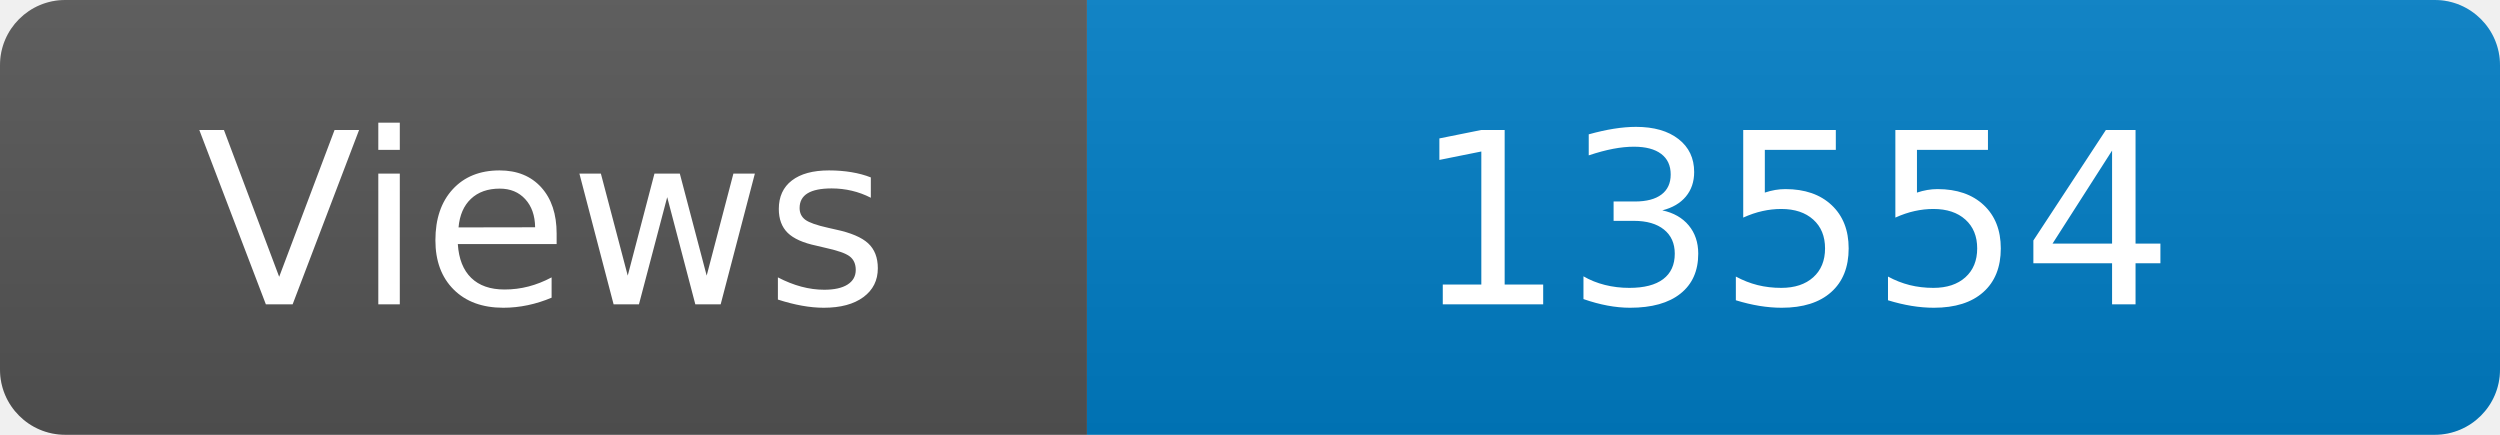
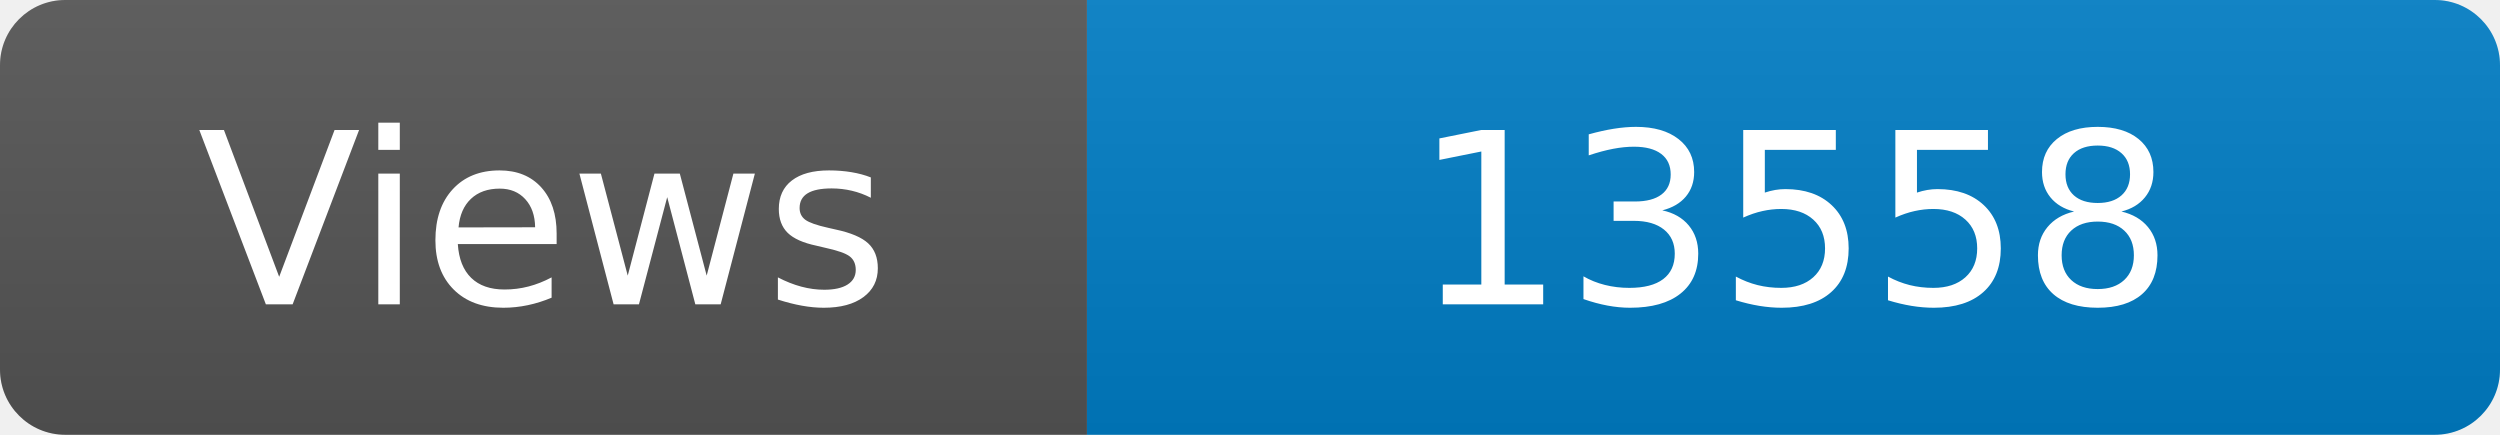
<svg xmlns="http://www.w3.org/2000/svg" width="115" height="20" role="img" aria-label="Maintained?: yes">
  <linearGradient id="s" x2="0" y2="100%">
    <stop offset="0" stop-color="#bbb" stop-opacity=".1" />
    <stop offset="1" stop-opacity=".1" />
  </linearGradient>
  <clipPath id="r">
    <rect width="115" height="20" rx="3" fill="#fff" />
  </clipPath>
  <g clip-path="url(#r)">
    <rect width="50" height="20" fill="#555" />
    <rect x="50" width="160" height="20" fill="#007ec6" />
    <rect width="115" height="20" fill="url(#s)" />
  </g>
  <g fill="#fff" text-anchor="middle" font-family="Verdana,Geneva,DejaVu Sans,sans-serif" font-size="110">
    <text x="250" y="140" transform="scale(.1)" fill="#fff">Views</text>
-     <text x="825" y="140" transform="scale(.1)" fill="#fff">13554</text>
+     <text x="825" y="140" transform="scale(.1)" fill="#fff">13558</text>
  </g>
</svg>
